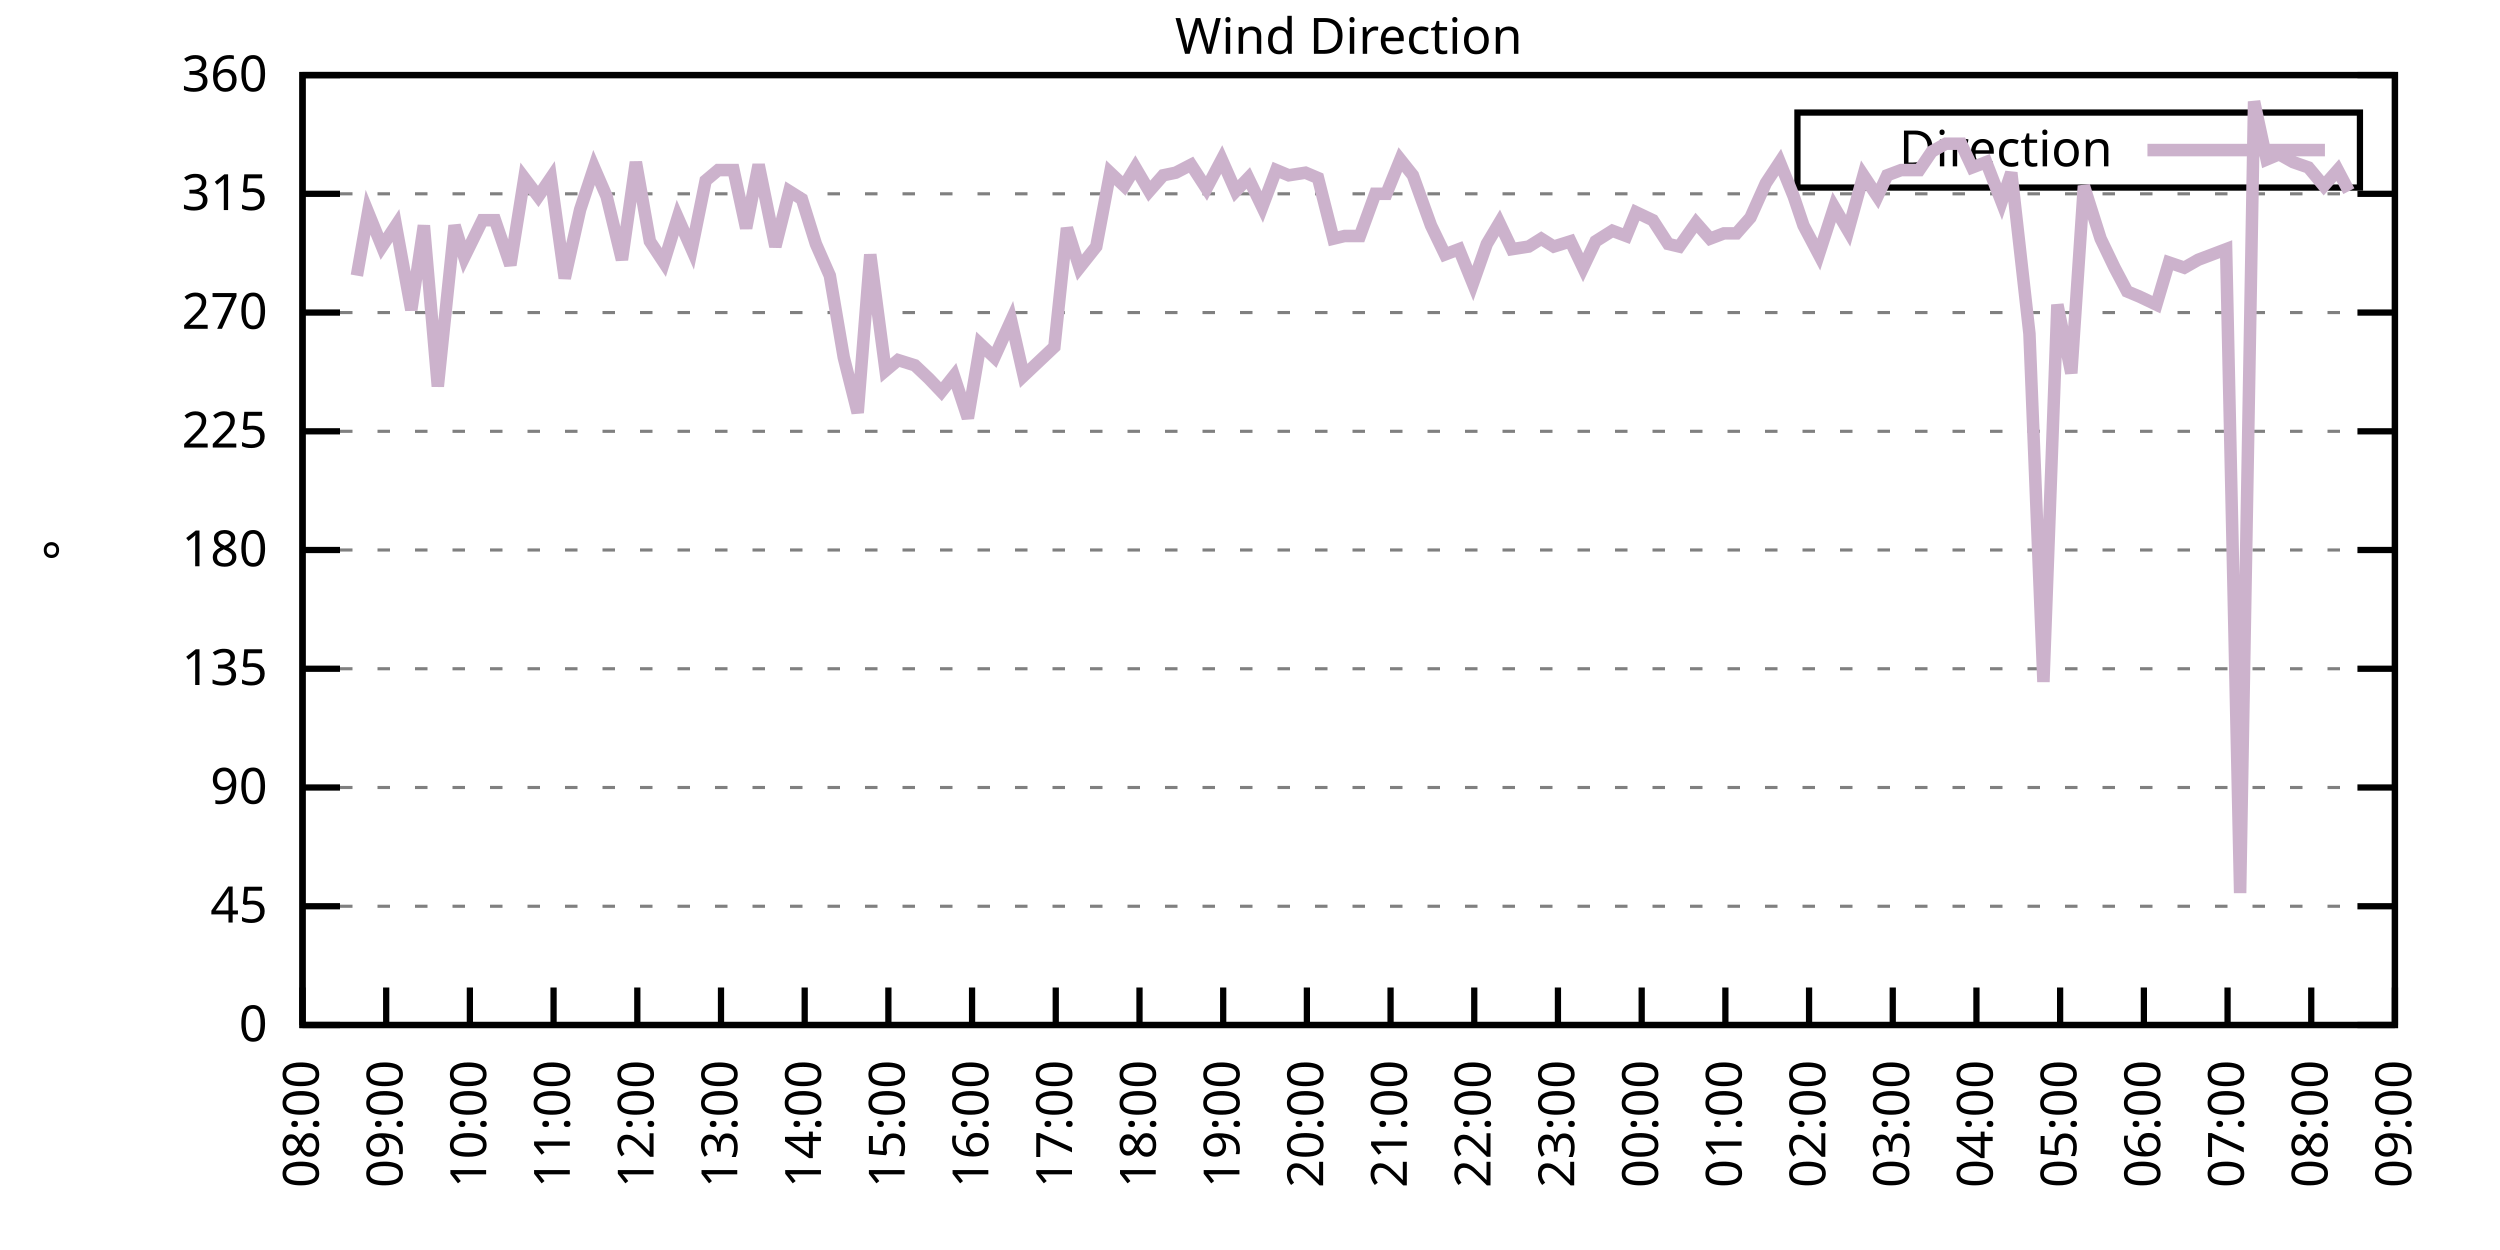
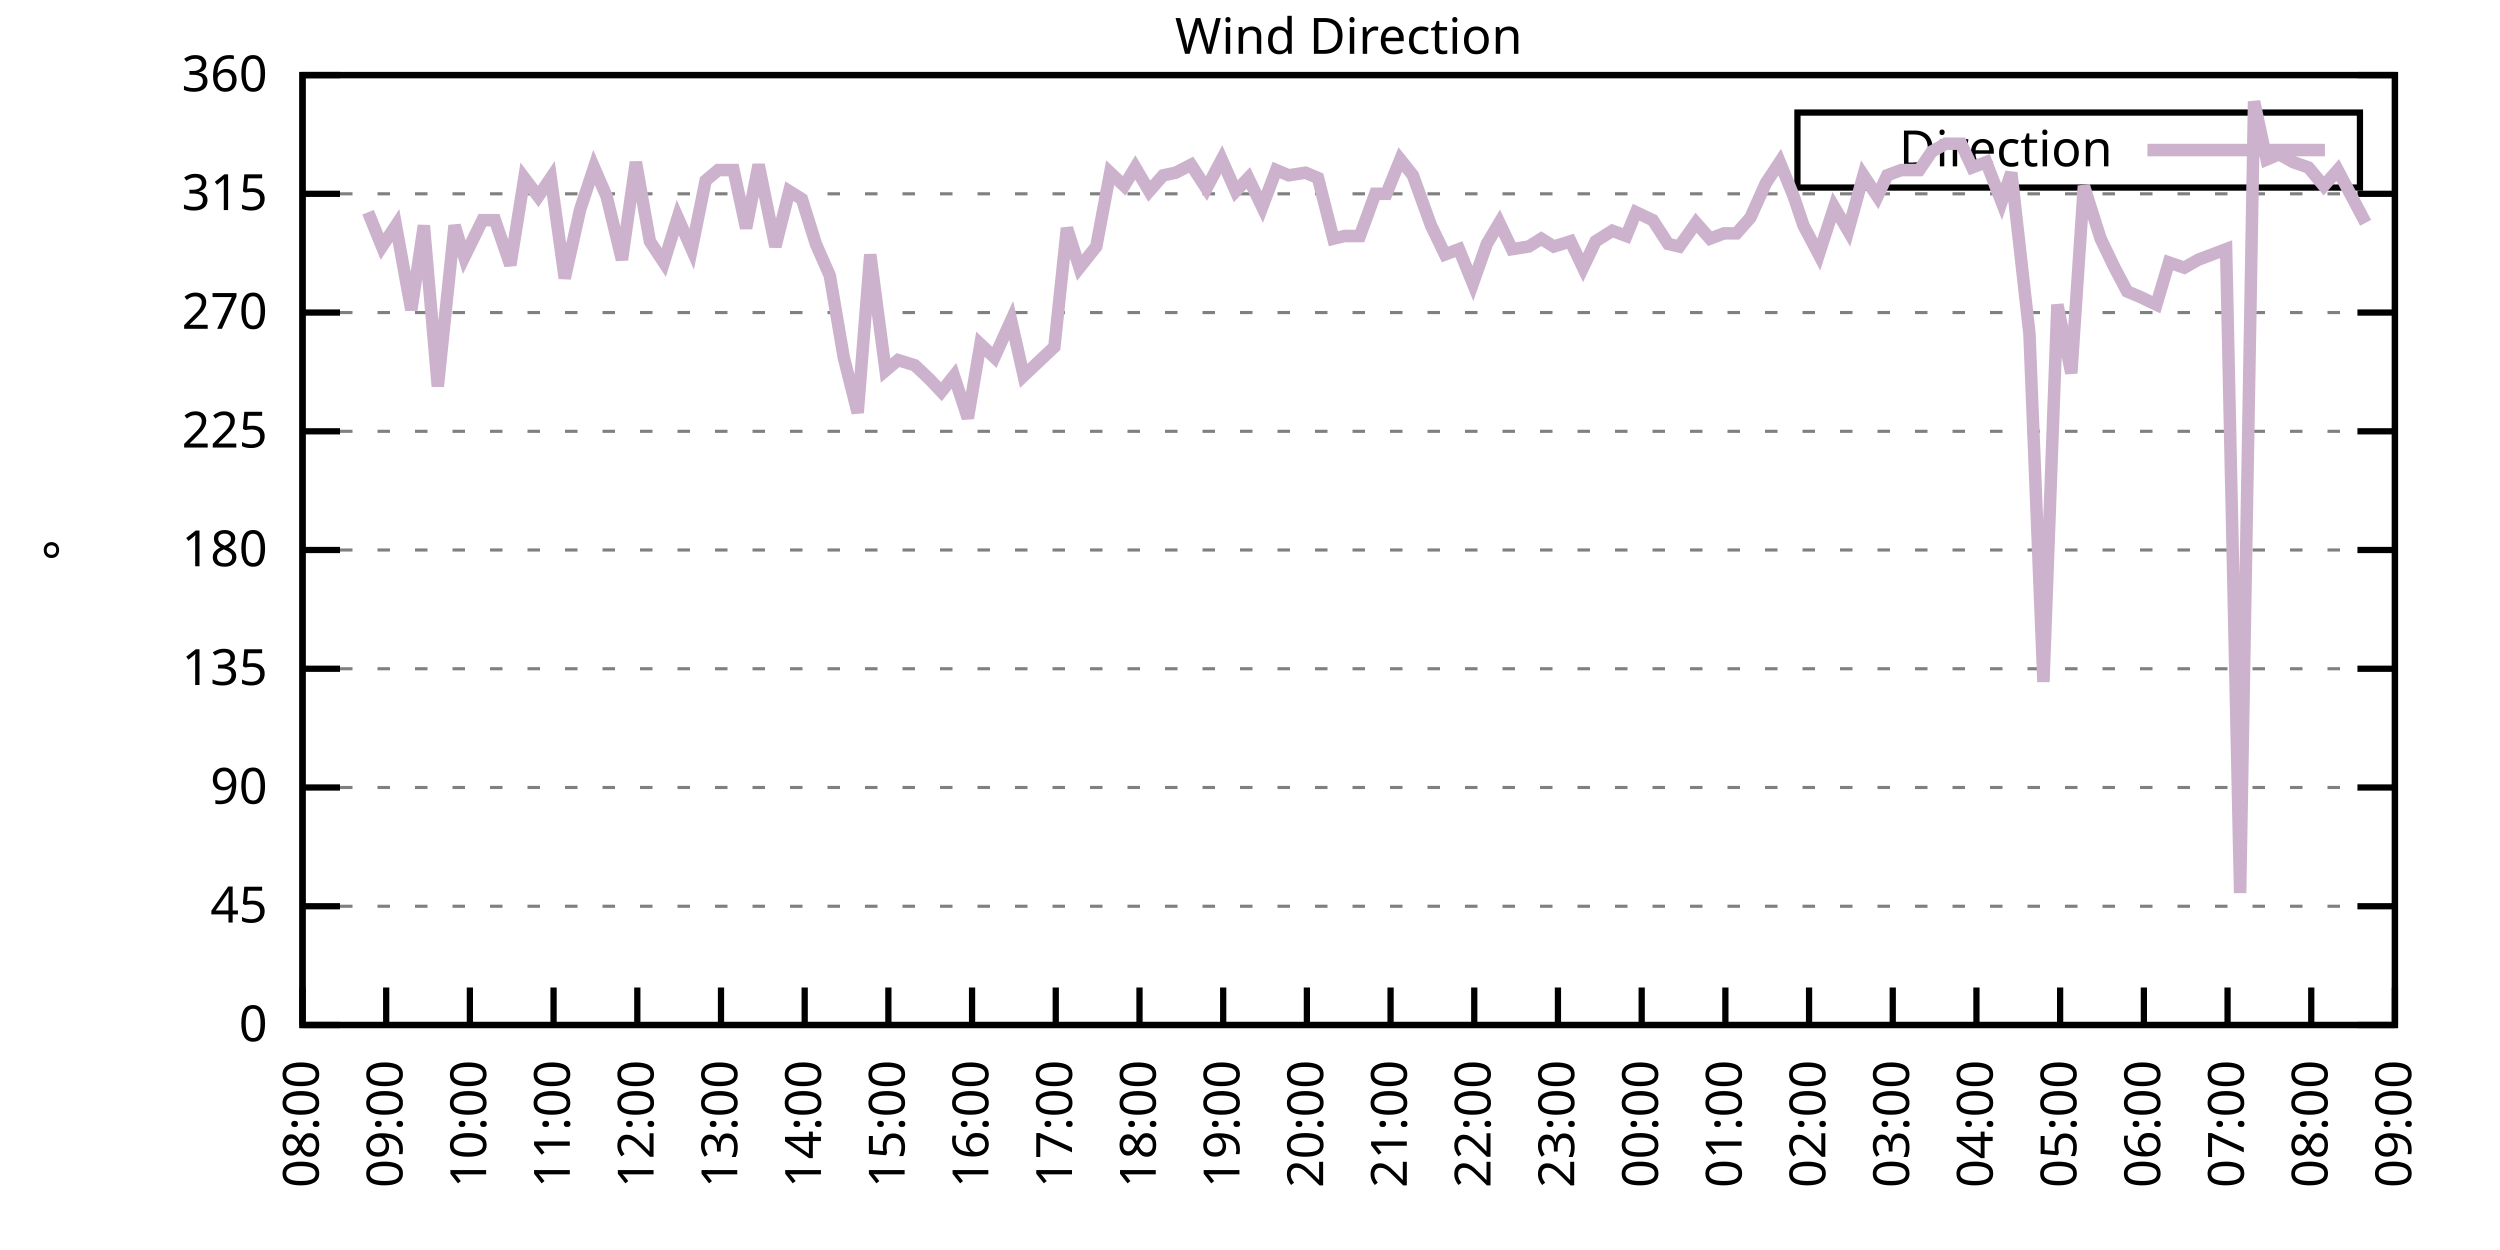
<svg xmlns="http://www.w3.org/2000/svg" xmlns:xlink="http://www.w3.org/1999/xlink" width="400" height="200" viewBox="0 0 400 200">
  <g id="gnuplot_canvas">
    <rect x="0" y="0" width="400" height="200" fill="none" />
    <defs>
      <circle id="gpDot" r="0.5" stroke-width="0.5" stroke="currentColor" />
      <path id="gpPt0" stroke-width="0.333" stroke="currentColor" d="M-1,0 h2 M0,-1 v2" />
      <path id="gpPt1" stroke-width="0.333" stroke="currentColor" d="M-1,-1 L1,1 M1,-1 L-1,1" />
      <path id="gpPt2" stroke-width="0.333" stroke="currentColor" d="M-1,0 L1,0 M0,-1 L0,1 M-1,-1 L1,1 M-1,1 L1,-1" />
      <rect id="gpPt3" stroke-width="0.333" stroke="currentColor" x="-1" y="-1" width="2" height="2" />
      <rect id="gpPt4" stroke-width="0.333" stroke="currentColor" fill="currentColor" x="-1" y="-1" width="2" height="2" />
      <circle id="gpPt5" stroke-width="0.333" stroke="currentColor" cx="0" cy="0" r="1" />
      <use xlink:href="#gpPt5" id="gpPt6" fill="currentColor" stroke="none" />
      <path id="gpPt7" stroke-width="0.333" stroke="currentColor" d="M0,-1.33 L-1.33,0.67 L1.33,0.67 z" />
      <use xlink:href="#gpPt7" id="gpPt8" fill="currentColor" stroke="none" />
      <use xlink:href="#gpPt7" id="gpPt9" stroke="currentColor" transform="rotate(180)" />
      <use xlink:href="#gpPt9" id="gpPt10" fill="currentColor" stroke="none" />
      <use xlink:href="#gpPt3" id="gpPt11" stroke="currentColor" transform="rotate(45)" />
      <use xlink:href="#gpPt11" id="gpPt12" fill="currentColor" stroke="none" />
      <path id="gpPt13" stroke-width="0.333" stroke="currentColor" d="M0,1.330 L1.265,0.411 L0.782,-1.067 L-0.782,-1.076 L-1.265,0.411 z" />
      <use xlink:href="#gpPt13" id="gpPt14" fill="currentColor" stroke="none" />
      <filter id="textbox" filterUnits="objectBoundingBox" x="0" y="0" height="1" width="1">
        <feFlood flood-color="white" flood-opacity="1" result="bgnd" />
        <feComposite in="SourceGraphic" in2="bgnd" operator="atop" />
      </filter>
      <filter id="greybox" filterUnits="objectBoundingBox" x="0" y="0" height="1" width="1">
        <feFlood flood-color="lightgrey" flood-opacity="1" result="grey" />
        <feComposite in="SourceGraphic" in2="grey" operator="atop" />
      </filter>
    </defs>
    <g fill="none" color="white" stroke="currentColor" stroke-width="1.00" stroke-linecap="butt" stroke-linejoin="miter">
</g>
    <g fill="none" color="black" stroke="currentColor" stroke-width="1.00" stroke-linecap="butt" stroke-linejoin="miter">
      <g stroke="none" shape-rendering="crispEdges">
        <polygon fill="rgb(255, 255, 255)" points="48.40,164.00 383.18,164.00 383.18,12.02 48.40,12.02 " />
      </g>
    </g>
    <g fill="none" color="black" stroke="currentColor" stroke-width="1.00" stroke-linecap="butt" stroke-linejoin="miter">
</g>
    <g fill="none" color="black" stroke="black" stroke-width="0.50" stroke-linecap="butt" stroke-linejoin="miter">
</g>
    <g fill="none" color="gray" stroke="currentColor" stroke-width="0.50" stroke-linecap="butt" stroke-linejoin="miter">
      <path stroke="gray" stroke-dasharray="2,4" class="gridline" d="M48.40,164.00 L383.19,164.00  " />
    </g>
    <g fill="none" color="gray" stroke="gray" stroke-width="1.00" stroke-linecap="butt" stroke-linejoin="miter">
</g>
    <g fill="none" color="black" stroke="currentColor" stroke-width="1.00" stroke-linecap="butt" stroke-linejoin="miter">
      <path stroke="black" d="M48.40,164.00 L54.40,164.00 M383.19,164.00 L377.19,164.00  " />
      <g transform="translate(42.80,166.60)" stroke="none" fill="black" font-family="Sans" font-size="8.00" text-anchor="end">
        <text>
          <tspan font-family="Sans"> 0</tspan>
        </text>
      </g>
    </g>
    <g fill="none" color="black" stroke="currentColor" stroke-width="1.00" stroke-linecap="butt" stroke-linejoin="miter">
</g>
    <g fill="none" color="black" stroke="black" stroke-width="0.50" stroke-linecap="butt" stroke-linejoin="miter">
</g>
    <g fill="none" color="gray" stroke="currentColor" stroke-width="0.50" stroke-linecap="butt" stroke-linejoin="miter">
      <path stroke="gray" stroke-dasharray="2,4" class="gridline" d="M48.40,145.00 L383.19,145.00  " />
    </g>
    <g fill="none" color="gray" stroke="gray" stroke-width="1.00" stroke-linecap="butt" stroke-linejoin="miter">
</g>
    <g fill="none" color="black" stroke="currentColor" stroke-width="1.00" stroke-linecap="butt" stroke-linejoin="miter">
      <path stroke="black" d="M48.40,145.00 L54.40,145.00 M383.19,145.00 L377.19,145.00  " />
      <g transform="translate(42.80,147.60)" stroke="none" fill="black" font-family="Sans" font-size="8.00" text-anchor="end">
        <text>
          <tspan font-family="Sans"> 45</tspan>
        </text>
      </g>
    </g>
    <g fill="none" color="black" stroke="currentColor" stroke-width="1.00" stroke-linecap="butt" stroke-linejoin="miter">
</g>
    <g fill="none" color="black" stroke="black" stroke-width="0.50" stroke-linecap="butt" stroke-linejoin="miter">
</g>
    <g fill="none" color="gray" stroke="currentColor" stroke-width="0.50" stroke-linecap="butt" stroke-linejoin="miter">
      <path stroke="gray" stroke-dasharray="2,4" class="gridline" d="M48.40,126.00 L383.19,126.00  " />
    </g>
    <g fill="none" color="gray" stroke="gray" stroke-width="1.00" stroke-linecap="butt" stroke-linejoin="miter">
</g>
    <g fill="none" color="black" stroke="currentColor" stroke-width="1.00" stroke-linecap="butt" stroke-linejoin="miter">
      <path stroke="black" d="M48.40,126.00 L54.40,126.00 M383.19,126.00 L377.19,126.00  " />
      <g transform="translate(42.80,128.60)" stroke="none" fill="black" font-family="Sans" font-size="8.00" text-anchor="end">
        <text>
          <tspan font-family="Sans"> 90</tspan>
        </text>
      </g>
    </g>
    <g fill="none" color="black" stroke="currentColor" stroke-width="1.00" stroke-linecap="butt" stroke-linejoin="miter">
</g>
    <g fill="none" color="black" stroke="black" stroke-width="0.50" stroke-linecap="butt" stroke-linejoin="miter">
</g>
    <g fill="none" color="gray" stroke="currentColor" stroke-width="0.50" stroke-linecap="butt" stroke-linejoin="miter">
      <path stroke="gray" stroke-dasharray="2,4" class="gridline" d="M48.40,107.00 L383.19,107.00  " />
    </g>
    <g fill="none" color="gray" stroke="gray" stroke-width="1.00" stroke-linecap="butt" stroke-linejoin="miter">
</g>
    <g fill="none" color="black" stroke="currentColor" stroke-width="1.00" stroke-linecap="butt" stroke-linejoin="miter">
      <path stroke="black" d="M48.40,107.00 L54.40,107.00 M383.19,107.00 L377.19,107.00  " />
      <g transform="translate(42.80,109.60)" stroke="none" fill="black" font-family="Sans" font-size="8.00" text-anchor="end">
        <text>
          <tspan font-family="Sans"> 135</tspan>
        </text>
      </g>
    </g>
    <g fill="none" color="black" stroke="currentColor" stroke-width="1.00" stroke-linecap="butt" stroke-linejoin="miter">
</g>
    <g fill="none" color="black" stroke="black" stroke-width="0.50" stroke-linecap="butt" stroke-linejoin="miter">
</g>
    <g fill="none" color="gray" stroke="currentColor" stroke-width="0.50" stroke-linecap="butt" stroke-linejoin="miter">
      <path stroke="gray" stroke-dasharray="2,4" class="gridline" d="M48.40,88.00 L383.19,88.00  " />
    </g>
    <g fill="none" color="gray" stroke="gray" stroke-width="1.00" stroke-linecap="butt" stroke-linejoin="miter">
</g>
    <g fill="none" color="black" stroke="currentColor" stroke-width="1.00" stroke-linecap="butt" stroke-linejoin="miter">
      <path stroke="black" d="M48.40,88.00 L54.40,88.00 M383.19,88.00 L377.19,88.00  " />
      <g transform="translate(42.80,90.60)" stroke="none" fill="black" font-family="Sans" font-size="8.00" text-anchor="end">
        <text>
          <tspan font-family="Sans"> 180</tspan>
        </text>
      </g>
    </g>
    <g fill="none" color="black" stroke="currentColor" stroke-width="1.00" stroke-linecap="butt" stroke-linejoin="miter">
</g>
    <g fill="none" color="black" stroke="black" stroke-width="0.50" stroke-linecap="butt" stroke-linejoin="miter">
</g>
    <g fill="none" color="gray" stroke="currentColor" stroke-width="0.50" stroke-linecap="butt" stroke-linejoin="miter">
      <path stroke="gray" stroke-dasharray="2,4" class="gridline" d="M48.40,69.01 L383.19,69.01  " />
    </g>
    <g fill="none" color="gray" stroke="gray" stroke-width="1.00" stroke-linecap="butt" stroke-linejoin="miter">
</g>
    <g fill="none" color="black" stroke="currentColor" stroke-width="1.00" stroke-linecap="butt" stroke-linejoin="miter">
      <path stroke="black" d="M48.40,69.01 L54.40,69.01 M383.19,69.01 L377.19,69.01  " />
      <g transform="translate(42.80,71.61)" stroke="none" fill="black" font-family="Sans" font-size="8.00" text-anchor="end">
        <text>
          <tspan font-family="Sans"> 225</tspan>
        </text>
      </g>
    </g>
    <g fill="none" color="black" stroke="currentColor" stroke-width="1.00" stroke-linecap="butt" stroke-linejoin="miter">
</g>
    <g fill="none" color="black" stroke="black" stroke-width="0.50" stroke-linecap="butt" stroke-linejoin="miter">
</g>
    <g fill="none" color="gray" stroke="currentColor" stroke-width="0.50" stroke-linecap="butt" stroke-linejoin="miter">
      <path stroke="gray" stroke-dasharray="2,4" class="gridline" d="M48.40,50.01 L383.19,50.01  " />
    </g>
    <g fill="none" color="gray" stroke="gray" stroke-width="1.00" stroke-linecap="butt" stroke-linejoin="miter">
</g>
    <g fill="none" color="black" stroke="currentColor" stroke-width="1.00" stroke-linecap="butt" stroke-linejoin="miter">
      <path stroke="black" d="M48.40,50.01 L54.40,50.01 M383.19,50.01 L377.19,50.01  " />
      <g transform="translate(42.80,52.61)" stroke="none" fill="black" font-family="Sans" font-size="8.00" text-anchor="end">
        <text>
          <tspan font-family="Sans"> 270</tspan>
        </text>
      </g>
    </g>
    <g fill="none" color="black" stroke="currentColor" stroke-width="1.00" stroke-linecap="butt" stroke-linejoin="miter">
</g>
    <g fill="none" color="black" stroke="black" stroke-width="0.50" stroke-linecap="butt" stroke-linejoin="miter">
</g>
    <g fill="none" color="gray" stroke="currentColor" stroke-width="0.50" stroke-linecap="butt" stroke-linejoin="miter">
      <path stroke="gray" stroke-dasharray="2,4" class="gridline" d="M48.40,31.01 L383.19,31.01  " />
    </g>
    <g fill="none" color="gray" stroke="gray" stroke-width="1.00" stroke-linecap="butt" stroke-linejoin="miter">
</g>
    <g fill="none" color="black" stroke="currentColor" stroke-width="1.00" stroke-linecap="butt" stroke-linejoin="miter">
      <path stroke="black" d="M48.40,31.01 L54.40,31.01 M383.19,31.01 L377.19,31.01  " />
      <g transform="translate(42.80,33.61)" stroke="none" fill="black" font-family="Sans" font-size="8.00" text-anchor="end">
        <text>
          <tspan font-family="Sans"> 315</tspan>
        </text>
      </g>
    </g>
    <g fill="none" color="black" stroke="currentColor" stroke-width="1.00" stroke-linecap="butt" stroke-linejoin="miter">
</g>
    <g fill="none" color="black" stroke="black" stroke-width="0.50" stroke-linecap="butt" stroke-linejoin="miter">
</g>
    <g fill="none" color="gray" stroke="currentColor" stroke-width="0.50" stroke-linecap="butt" stroke-linejoin="miter">
      <path stroke="gray" stroke-dasharray="2,4" class="gridline" d="M48.40,12.01 L383.19,12.01  " />
    </g>
    <g fill="none" color="gray" stroke="gray" stroke-width="1.00" stroke-linecap="butt" stroke-linejoin="miter">
</g>
    <g fill="none" color="black" stroke="currentColor" stroke-width="1.00" stroke-linecap="butt" stroke-linejoin="miter">
      <path stroke="black" d="M48.40,12.01 L54.40,12.01 M383.19,12.01 L377.19,12.01  " />
      <g transform="translate(42.80,14.61)" stroke="none" fill="black" font-family="Sans" font-size="8.00" text-anchor="end">
        <text>
          <tspan font-family="Sans"> 360</tspan>
        </text>
      </g>
    </g>
    <g fill="none" color="black" stroke="currentColor" stroke-width="1.00" stroke-linecap="butt" stroke-linejoin="miter">
      <path stroke="black" d="M48.40,164.00 L48.40,158.00  " />
      <g transform="translate(51.00,169.60) rotate(270.00)" stroke="none" fill="black" font-family="Sans" font-size="8.00" text-anchor="end">
        <text>
          <tspan font-family="Sans">08:00</tspan>
        </text>
      </g>
    </g>
    <g fill="none" color="black" stroke="currentColor" stroke-width="1.00" stroke-linecap="butt" stroke-linejoin="miter">
      <path stroke="black" d="M61.79,164.00 L61.79,158.00  " />
      <g transform="translate(64.39,169.60) rotate(270.00)" stroke="none" fill="black" font-family="Sans" font-size="8.00" text-anchor="end">
        <text>
          <tspan font-family="Sans">09:00</tspan>
        </text>
      </g>
    </g>
    <g fill="none" color="black" stroke="currentColor" stroke-width="1.00" stroke-linecap="butt" stroke-linejoin="miter">
      <path stroke="black" d="M75.18,164.00 L75.18,158.00  " />
      <g transform="translate(77.78,169.60) rotate(270.00)" stroke="none" fill="black" font-family="Sans" font-size="8.00" text-anchor="end">
        <text>
          <tspan font-family="Sans">10:00</tspan>
        </text>
      </g>
    </g>
    <g fill="none" color="black" stroke="currentColor" stroke-width="1.00" stroke-linecap="butt" stroke-linejoin="miter">
      <path stroke="black" d="M88.57,164.00 L88.57,158.00  " />
      <g transform="translate(91.17,169.60) rotate(270.00)" stroke="none" fill="black" font-family="Sans" font-size="8.00" text-anchor="end">
        <text>
          <tspan font-family="Sans">11:00</tspan>
        </text>
      </g>
    </g>
    <g fill="none" color="black" stroke="currentColor" stroke-width="1.00" stroke-linecap="butt" stroke-linejoin="miter">
      <path stroke="black" d="M101.97,164.00 L101.97,158.00  " />
      <g transform="translate(104.57,169.60) rotate(270.00)" stroke="none" fill="black" font-family="Sans" font-size="8.00" text-anchor="end">
        <text>
          <tspan font-family="Sans">12:00</tspan>
        </text>
      </g>
    </g>
    <g fill="none" color="black" stroke="currentColor" stroke-width="1.00" stroke-linecap="butt" stroke-linejoin="miter">
      <path stroke="black" d="M115.36,164.00 L115.36,158.00  " />
      <g transform="translate(117.96,169.60) rotate(270.00)" stroke="none" fill="black" font-family="Sans" font-size="8.00" text-anchor="end">
        <text>
          <tspan font-family="Sans">13:00</tspan>
        </text>
      </g>
    </g>
    <g fill="none" color="black" stroke="currentColor" stroke-width="1.00" stroke-linecap="butt" stroke-linejoin="miter">
      <path stroke="black" d="M128.75,164.00 L128.75,158.00  " />
      <g transform="translate(131.35,169.60) rotate(270.00)" stroke="none" fill="black" font-family="Sans" font-size="8.00" text-anchor="end">
        <text>
          <tspan font-family="Sans">14:00</tspan>
        </text>
      </g>
    </g>
    <g fill="none" color="black" stroke="currentColor" stroke-width="1.00" stroke-linecap="butt" stroke-linejoin="miter">
      <path stroke="black" d="M142.14,164.00 L142.14,158.00  " />
      <g transform="translate(144.74,169.60) rotate(270.00)" stroke="none" fill="black" font-family="Sans" font-size="8.00" text-anchor="end">
        <text>
          <tspan font-family="Sans">15:00</tspan>
        </text>
      </g>
    </g>
    <g fill="none" color="black" stroke="currentColor" stroke-width="1.00" stroke-linecap="butt" stroke-linejoin="miter">
      <path stroke="black" d="M155.53,164.00 L155.53,158.00  " />
      <g transform="translate(158.13,169.60) rotate(270.00)" stroke="none" fill="black" font-family="Sans" font-size="8.00" text-anchor="end">
        <text>
          <tspan font-family="Sans">16:00</tspan>
        </text>
      </g>
    </g>
    <g fill="none" color="black" stroke="currentColor" stroke-width="1.00" stroke-linecap="butt" stroke-linejoin="miter">
      <path stroke="black" d="M168.92,164.00 L168.92,158.00  " />
      <g transform="translate(171.52,169.60) rotate(270.00)" stroke="none" fill="black" font-family="Sans" font-size="8.00" text-anchor="end">
        <text>
          <tspan font-family="Sans">17:00</tspan>
        </text>
      </g>
    </g>
    <g fill="none" color="black" stroke="currentColor" stroke-width="1.00" stroke-linecap="butt" stroke-linejoin="miter">
      <path stroke="black" d="M182.32,164.00 L182.32,158.00  " />
      <g transform="translate(184.92,169.60) rotate(270.00)" stroke="none" fill="black" font-family="Sans" font-size="8.00" text-anchor="end">
        <text>
          <tspan font-family="Sans">18:00</tspan>
        </text>
      </g>
    </g>
    <g fill="none" color="black" stroke="currentColor" stroke-width="1.00" stroke-linecap="butt" stroke-linejoin="miter">
      <path stroke="black" d="M195.71,164.00 L195.71,158.00  " />
      <g transform="translate(198.31,169.60) rotate(270.00)" stroke="none" fill="black" font-family="Sans" font-size="8.00" text-anchor="end">
        <text>
          <tspan font-family="Sans">19:00</tspan>
        </text>
      </g>
    </g>
    <g fill="none" color="black" stroke="currentColor" stroke-width="1.00" stroke-linecap="butt" stroke-linejoin="miter">
      <path stroke="black" d="M209.10,164.00 L209.10,158.00  " />
      <g transform="translate(211.70,169.60) rotate(270.00)" stroke="none" fill="black" font-family="Sans" font-size="8.00" text-anchor="end">
        <text>
          <tspan font-family="Sans">20:00</tspan>
        </text>
      </g>
    </g>
    <g fill="none" color="black" stroke="currentColor" stroke-width="1.00" stroke-linecap="butt" stroke-linejoin="miter">
      <path stroke="black" d="M222.49,164.00 L222.49,158.00  " />
      <g transform="translate(225.09,169.60) rotate(270.00)" stroke="none" fill="black" font-family="Sans" font-size="8.00" text-anchor="end">
        <text>
          <tspan font-family="Sans">21:00</tspan>
        </text>
      </g>
    </g>
    <g fill="none" color="black" stroke="currentColor" stroke-width="1.00" stroke-linecap="butt" stroke-linejoin="miter">
      <path stroke="black" d="M235.88,164.00 L235.88,158.00  " />
      <g transform="translate(238.48,169.60) rotate(270.00)" stroke="none" fill="black" font-family="Sans" font-size="8.00" text-anchor="end">
        <text>
          <tspan font-family="Sans">22:00</tspan>
        </text>
      </g>
    </g>
    <g fill="none" color="black" stroke="currentColor" stroke-width="1.00" stroke-linecap="butt" stroke-linejoin="miter">
      <path stroke="black" d="M249.27,164.00 L249.27,158.00  " />
      <g transform="translate(251.87,169.60) rotate(270.00)" stroke="none" fill="black" font-family="Sans" font-size="8.00" text-anchor="end">
        <text>
          <tspan font-family="Sans">23:00</tspan>
        </text>
      </g>
    </g>
    <g fill="none" color="black" stroke="currentColor" stroke-width="1.00" stroke-linecap="butt" stroke-linejoin="miter">
      <path stroke="black" d="M262.67,164.00 L262.67,158.00  " />
      <g transform="translate(265.27,169.60) rotate(270.00)" stroke="none" fill="black" font-family="Sans" font-size="8.00" text-anchor="end">
        <text>
          <tspan font-family="Sans">00:00</tspan>
        </text>
      </g>
    </g>
    <g fill="none" color="black" stroke="currentColor" stroke-width="1.00" stroke-linecap="butt" stroke-linejoin="miter">
      <path stroke="black" d="M276.06,164.00 L276.06,158.00  " />
      <g transform="translate(278.66,169.60) rotate(270.00)" stroke="none" fill="black" font-family="Sans" font-size="8.00" text-anchor="end">
        <text>
          <tspan font-family="Sans">01:00</tspan>
        </text>
      </g>
    </g>
    <g fill="none" color="black" stroke="currentColor" stroke-width="1.00" stroke-linecap="butt" stroke-linejoin="miter">
      <path stroke="black" d="M289.45,164.00 L289.45,158.00  " />
      <g transform="translate(292.05,169.60) rotate(270.00)" stroke="none" fill="black" font-family="Sans" font-size="8.00" text-anchor="end">
        <text>
          <tspan font-family="Sans">02:00</tspan>
        </text>
      </g>
    </g>
    <g fill="none" color="black" stroke="currentColor" stroke-width="1.00" stroke-linecap="butt" stroke-linejoin="miter">
      <path stroke="black" d="M302.84,164.00 L302.84,158.00  " />
      <g transform="translate(305.44,169.60) rotate(270.00)" stroke="none" fill="black" font-family="Sans" font-size="8.00" text-anchor="end">
        <text>
          <tspan font-family="Sans">03:00</tspan>
        </text>
      </g>
    </g>
    <g fill="none" color="black" stroke="currentColor" stroke-width="1.00" stroke-linecap="butt" stroke-linejoin="miter">
      <path stroke="black" d="M316.23,164.00 L316.23,158.00  " />
      <g transform="translate(318.83,169.60) rotate(270.00)" stroke="none" fill="black" font-family="Sans" font-size="8.00" text-anchor="end">
        <text>
          <tspan font-family="Sans">04:00</tspan>
        </text>
      </g>
    </g>
    <g fill="none" color="black" stroke="currentColor" stroke-width="1.00" stroke-linecap="butt" stroke-linejoin="miter">
      <path stroke="black" d="M329.62,164.00 L329.62,158.00  " />
      <g transform="translate(332.22,169.60) rotate(270.00)" stroke="none" fill="black" font-family="Sans" font-size="8.00" text-anchor="end">
        <text>
          <tspan font-family="Sans">05:00</tspan>
        </text>
      </g>
    </g>
    <g fill="none" color="black" stroke="currentColor" stroke-width="1.00" stroke-linecap="butt" stroke-linejoin="miter">
      <path stroke="black" d="M343.02,164.00 L343.02,158.00  " />
      <g transform="translate(345.62,169.60) rotate(270.00)" stroke="none" fill="black" font-family="Sans" font-size="8.00" text-anchor="end">
        <text>
          <tspan font-family="Sans">06:00</tspan>
        </text>
      </g>
    </g>
    <g fill="none" color="black" stroke="currentColor" stroke-width="1.00" stroke-linecap="butt" stroke-linejoin="miter">
      <path stroke="black" d="M356.41,164.00 L356.41,158.00  " />
      <g transform="translate(359.01,169.60) rotate(270.00)" stroke="none" fill="black" font-family="Sans" font-size="8.00" text-anchor="end">
        <text>
          <tspan font-family="Sans">07:00</tspan>
        </text>
      </g>
    </g>
    <g fill="none" color="black" stroke="currentColor" stroke-width="1.00" stroke-linecap="butt" stroke-linejoin="miter">
      <path stroke="black" d="M369.80,164.00 L369.80,158.00  " />
      <g transform="translate(372.40,169.60) rotate(270.00)" stroke="none" fill="black" font-family="Sans" font-size="8.00" text-anchor="end">
        <text>
          <tspan font-family="Sans">08:00</tspan>
        </text>
      </g>
    </g>
    <g fill="none" color="black" stroke="currentColor" stroke-width="1.00" stroke-linecap="butt" stroke-linejoin="miter">
      <path stroke="black" d="M383.19,164.00 L383.19,158.00  " />
      <g transform="translate(385.79,169.60) rotate(270.00)" stroke="none" fill="black" font-family="Sans" font-size="8.00" text-anchor="end">
        <text>
          <tspan font-family="Sans">09:00</tspan>
        </text>
      </g>
    </g>
    <g fill="none" color="black" stroke="currentColor" stroke-width="1.00" stroke-linecap="butt" stroke-linejoin="miter">
</g>
    <g fill="none" color="black" stroke="currentColor" stroke-width="1.00" stroke-linecap="butt" stroke-linejoin="miter">
      <path stroke="black" d="M48.40,12.01 L48.40,164.00 L383.19,164.00 L383.19,12.01 L48.40,12.01 Z  " />
    </g>
    <g fill="none" color="black" stroke="currentColor" stroke-width="1.00" stroke-linecap="butt" stroke-linejoin="miter">
</g>
    <g fill="none" color="black" stroke="currentColor" stroke-width="1.00" stroke-linecap="butt" stroke-linejoin="miter">
      <path stroke="black" d="M287.59,30.01 L287.59,18.01 L377.59,18.01 L377.59,30.01 L287.59,30.01 Z  " />
    </g>
    <g id="Wind_direction_plot_1">
      <g fill="none" color="white" stroke="black" stroke-width="2.00" stroke-linecap="butt" stroke-linejoin="miter">
</g>
      <g fill="none" color="black" stroke="currentColor" stroke-width="2.00" stroke-linecap="butt" stroke-linejoin="miter">
        <g transform="translate(337.99,26.61)" stroke="none" fill="black" font-family="Sans" font-size="8.00" text-anchor="end">
          <text>
            <tspan font-family="Sans">Direction</tspan>
          </text>
        </g>
      </g>
      <g fill="none" color="black" stroke="currentColor" stroke-width="2.00" stroke-linecap="butt" stroke-linejoin="miter">
-         <path stroke="rgb(204, 178, 204)" d="M343.59,24.01 L371.99,24.01 M57.10,44.10 L58.89,33.96 L61.12,39.45 L63.35,36.08 L65.81,49.59 L67.82,36.08   L70.05,61.83 L72.73,36.08 L74.29,41.14 L77.19,35.23 L79.20,35.23 L81.66,42.41 L83.89,28.48 L86.12,31.43   L88.13,28.48 L90.36,44.52 L92.82,33.54 L95.05,26.79 L97.06,31.43 L99.51,41.56 L101.74,25.94 L103.98,38.61   L106.21,41.99 L108.44,34.81 L110.67,39.87 L112.90,28.90 L114.91,27.21 L117.37,27.21 L119.38,36.50 L121.38,26.36   L124.06,39.45 L126.29,30.59 L128.30,31.85 L130.54,39.03 L132.77,44.10 L135.00,57.18 L137.23,66.05 L139.24,40.72   L141.69,59.30 L143.70,57.61 L146.38,58.45 L148.61,60.56 L150.62,62.67 L152.63,60.14 L154.86,66.90 L156.87,55.07   L159.10,57.18 L161.78,51.27 L163.79,60.14 L166.02,58.03 L168.70,55.50 L170.71,36.50 L172.72,42.83 L175.40,39.45   L177.63,27.63 L179.86,29.74 L181.65,26.79 L183.88,30.59 L186.11,28.05 L188.12,27.63 L190.57,26.36 L193.03,30.16   L195.48,25.52 L197.72,30.59 L199.73,28.48 L201.96,33.12 L204.19,27.21 L206.20,28.05 L208.88,27.63 L210.88,28.48   L213.34,38.19 L215.13,37.76 L217.58,37.76 L220.04,31.01 L221.82,31.01 L224.05,25.52 L226.06,28.05 L228.96,36.08   L231.20,40.72 L233.43,39.87 L235.66,45.36 L237.89,39.03 L239.90,35.65 L241.91,39.87 L244.59,39.45 L246.60,38.19   L248.60,39.45 L251.28,38.61 L253.29,42.83 L255.30,38.61 L257.98,36.92 L260.21,37.76 L261.77,33.96 L264.45,35.23   L266.91,39.03 L268.69,39.45 L271.37,35.65 L273.60,38.19 L275.83,37.34 L277.84,37.34 L280.07,34.81 L282.53,29.32   L284.76,25.94 L286.99,31.43 L288.56,36.08 L291.01,40.72 L293.47,33.12 L295.70,36.92 L298.15,28.05 L300.39,31.43   L301.95,28.05 L304.18,27.21 L307.08,27.21 L309.09,24.25 L311.32,22.99 L313.78,22.99 L315.56,26.79 L317.79,25.94   L320.25,32.28 L321.81,27.63 L324.71,53.39 L326.95,109.11 L329.18,48.74 L331.41,59.72 L333.42,29.74 L336.10,38.19   L338.33,42.83 L340.34,46.63 L342.35,47.47 L345.02,48.74 L347.03,41.99 L349.49,42.83 L351.72,41.56 L356.18,39.87   L358.42,142.89 L360.65,16.23 L362.66,25.52 L364.66,24.68 L366.90,25.94 L369.35,26.79 L371.81,29.74 L374.04,27.21   L375.82,30.59  " />
+         <path stroke="rgb(204, 178, 204)" d="M343.59,24.01 L371.99,24.01 M58.89,33.96 L61.12,39.45 L63.35,36.08 L65.81,49.59 L67.82,36.08 L70.05,61.83   L72.73,36.08 L74.29,41.14 L77.19,35.23 L79.20,35.23 L81.66,42.41 L83.89,28.48 L86.12,31.43 L88.13,28.48   L90.36,44.52 L92.82,33.54 L95.05,26.79 L97.06,31.43 L99.51,41.56 L101.74,25.94 L103.98,38.61 L106.21,41.99   L108.44,34.81 L110.67,39.87 L112.90,28.90 L114.91,27.21 L117.37,27.21 L119.38,36.50 L121.38,26.36 L124.06,39.45   L126.29,30.59 L128.30,31.85 L130.54,39.03 L132.77,44.10 L135.00,57.18 L137.23,66.05 L139.24,40.72 L141.69,59.30   L143.70,57.61 L146.38,58.45 L148.61,60.56 L150.62,62.67 L152.63,60.14 L154.86,66.90 L156.87,55.07 L159.10,57.18   L161.78,51.27 L163.79,60.14 L166.02,58.03 L168.70,55.50 L170.71,36.50 L172.72,42.83 L175.40,39.45 L177.63,27.63   L179.86,29.74 L181.65,26.79 L183.88,30.59 L186.11,28.05 L188.12,27.63 L190.57,26.36 L193.03,30.16 L195.48,25.52   L197.72,30.59 L199.73,28.48 L201.96,33.12 L204.19,27.21 L206.20,28.05 L208.88,27.63 L210.88,28.48 L213.34,38.19   L215.13,37.76 L217.58,37.76 L220.04,31.01 L221.82,31.01 L224.05,25.52 L226.06,28.05 L228.96,36.08 L231.20,40.72   L233.43,39.87 L235.66,45.36 L237.89,39.03 L239.90,35.65 L241.91,39.87 L244.59,39.45 L246.60,38.19 L248.60,39.45   L251.28,38.61 L253.29,42.83 L255.30,38.61 L257.98,36.92 L260.21,37.76 L261.77,33.96 L264.45,35.23 L266.91,39.03   L268.69,39.45 L271.37,35.65 L273.60,38.19 L275.83,37.34 L277.84,37.34 L280.07,34.81 L282.53,29.32 L284.76,25.94   L286.99,31.43 L288.56,36.08 L291.01,40.72 L293.47,33.12 L295.70,36.92 L298.15,28.05 L300.39,31.43 L301.95,28.05   L304.18,27.21 L307.08,27.21 L309.09,24.25 L311.32,22.99 L313.78,22.99 L315.56,26.79 L317.79,25.94 L320.25,32.28   L321.81,27.63 L324.71,53.39 L326.95,109.11 L329.18,48.74 L331.41,59.72 L333.42,29.74 L336.10,38.19 L338.33,42.83   L340.34,46.63 L342.35,47.47 L345.02,48.74 L347.03,41.99 L349.49,42.83 L351.72,41.56 L356.18,39.87 L358.42,142.89   L360.65,16.23 L362.66,25.52 L364.66,24.68 L366.90,25.94 L369.35,26.79 L371.81,29.74 L374.04,27.21 L375.82,30.59   L378.50,35.65  " />
      </g>
    </g>
    <g fill="none" color="black" stroke="currentColor" stroke-width="2.00" stroke-linecap="butt" stroke-linejoin="miter">
</g>
    <g fill="none" color="black" stroke="black" stroke-width="1.00" stroke-linecap="butt" stroke-linejoin="miter">
</g>
    <g fill="none" color="black" stroke="currentColor" stroke-width="1.00" stroke-linecap="butt" stroke-linejoin="miter">
      <path stroke="black" d="M48.40,12.01 L48.40,164.00 L383.19,164.00 L383.19,12.01 L48.40,12.01 Z  " />
      <g transform="translate(12.80,88.01) rotate(270.00)" stroke="none" fill="black" font-family="Sans" font-size="8.00" text-anchor="middle">
        <text>
          <tspan font-family="Sans">°</tspan>
        </text>
      </g>
    </g>
    <g fill="none" color="black" stroke="currentColor" stroke-width="1.00" stroke-linecap="butt" stroke-linejoin="miter">
</g>
    <g fill="none" color="black" stroke="currentColor" stroke-width="1.00" stroke-linecap="butt" stroke-linejoin="miter">
      <g transform="translate(215.79,8.61)" stroke="none" fill="black" font-family="Sans" font-size="8.00" text-anchor="middle">
        <text>
          <tspan font-family="Sans">Wind Direction</tspan>
        </text>
      </g>
    </g>
    <g fill="none" color="black" stroke="currentColor" stroke-width="1.00" stroke-linecap="butt" stroke-linejoin="miter">
</g>
  </g>
</svg>
